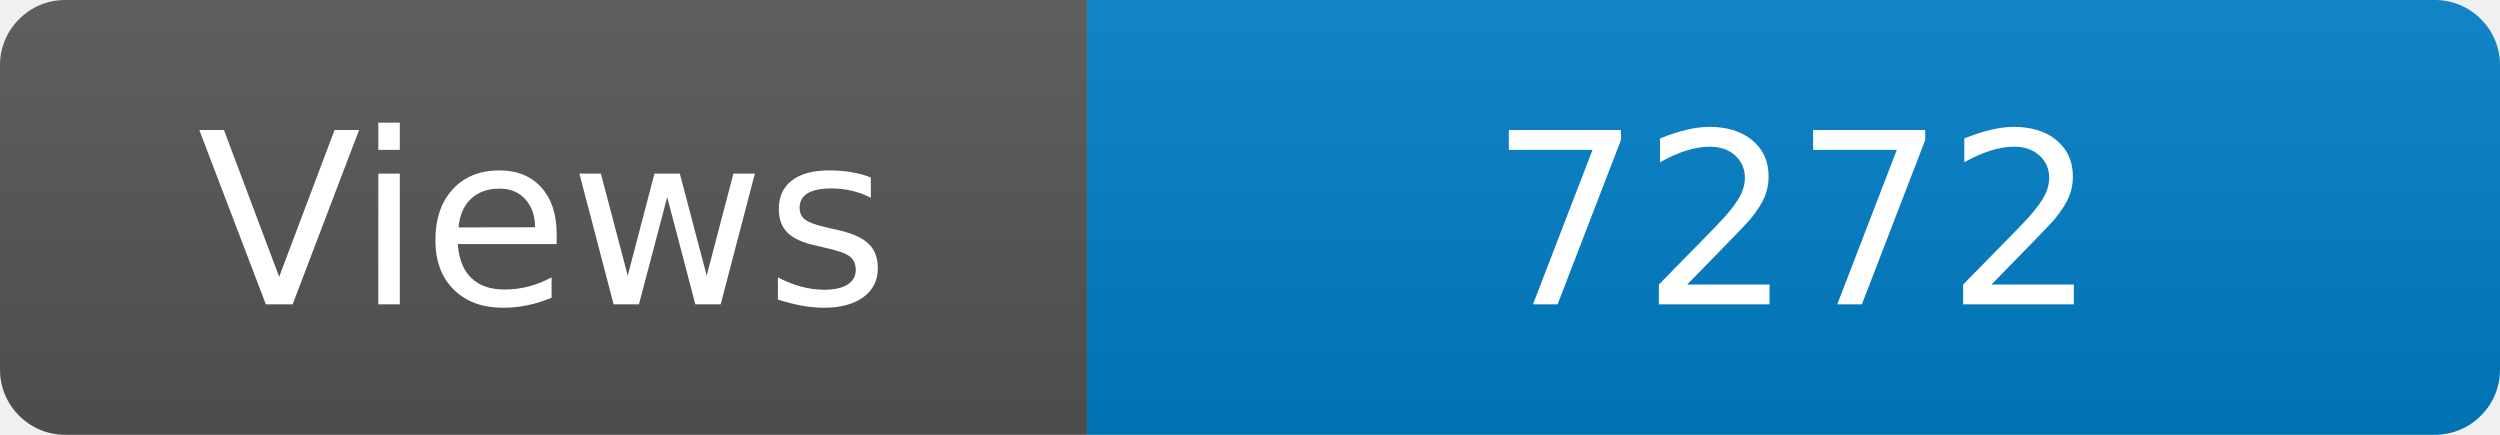
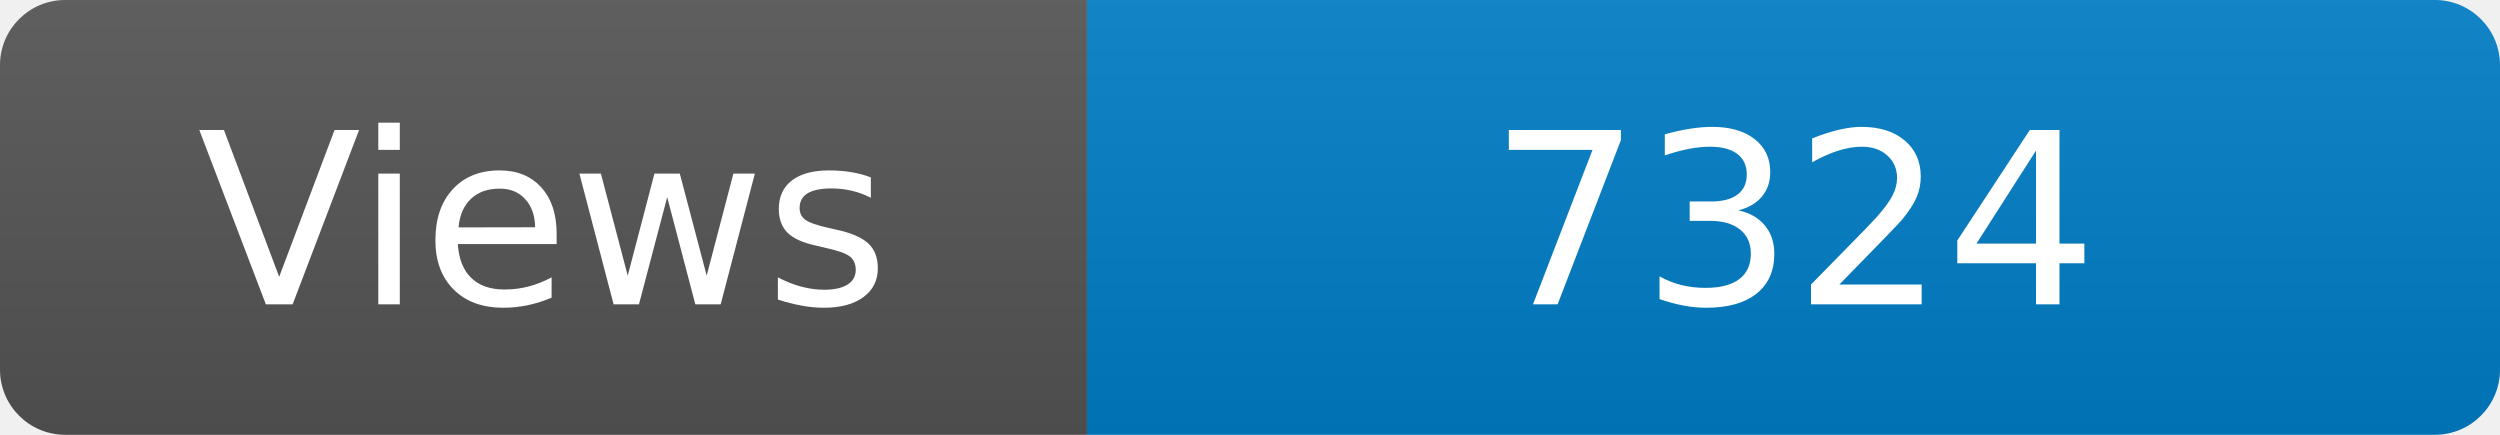
<svg xmlns="http://www.w3.org/2000/svg" width="115" height="20" role="img" aria-label="Maintained?: yes">
  <linearGradient id="s" x2="0" y2="100%">
    <stop offset="0" stop-color="#bbb" stop-opacity=".1" />
    <stop offset="1" stop-opacity=".1" />
  </linearGradient>
  <clipPath id="r">
    <rect width="115" height="20" rx="3" fill="#fff" />
  </clipPath>
  <g clip-path="url(#r)">
    <rect width="50" height="20" fill="#555" />
    <rect x="50" width="160" height="20" fill="#007ec6" />
    <rect width="115" height="20" fill="url(#s)" />
  </g>
  <g fill="#fff" text-anchor="middle" font-family="Verdana,Geneva,DejaVu Sans,sans-serif" font-size="110">
    <text x="250" y="140" transform="scale(.1)" fill="#fff">Views</text>
-     <text x="825" y="140" transform="scale(.1)" fill="#fff">7272</text>
+     <text x="825" y="140" transform="scale(.1)" fill="#fff">7324</text>
  </g>
</svg>
